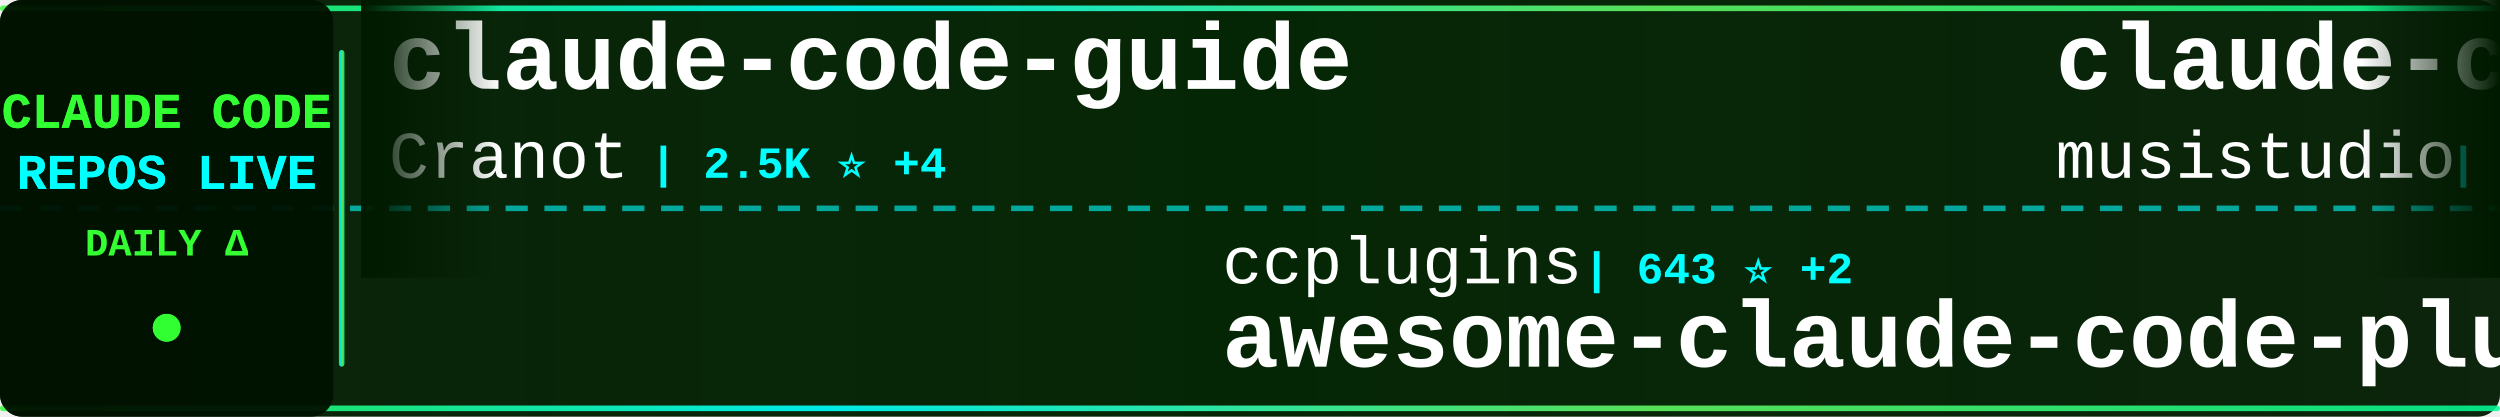
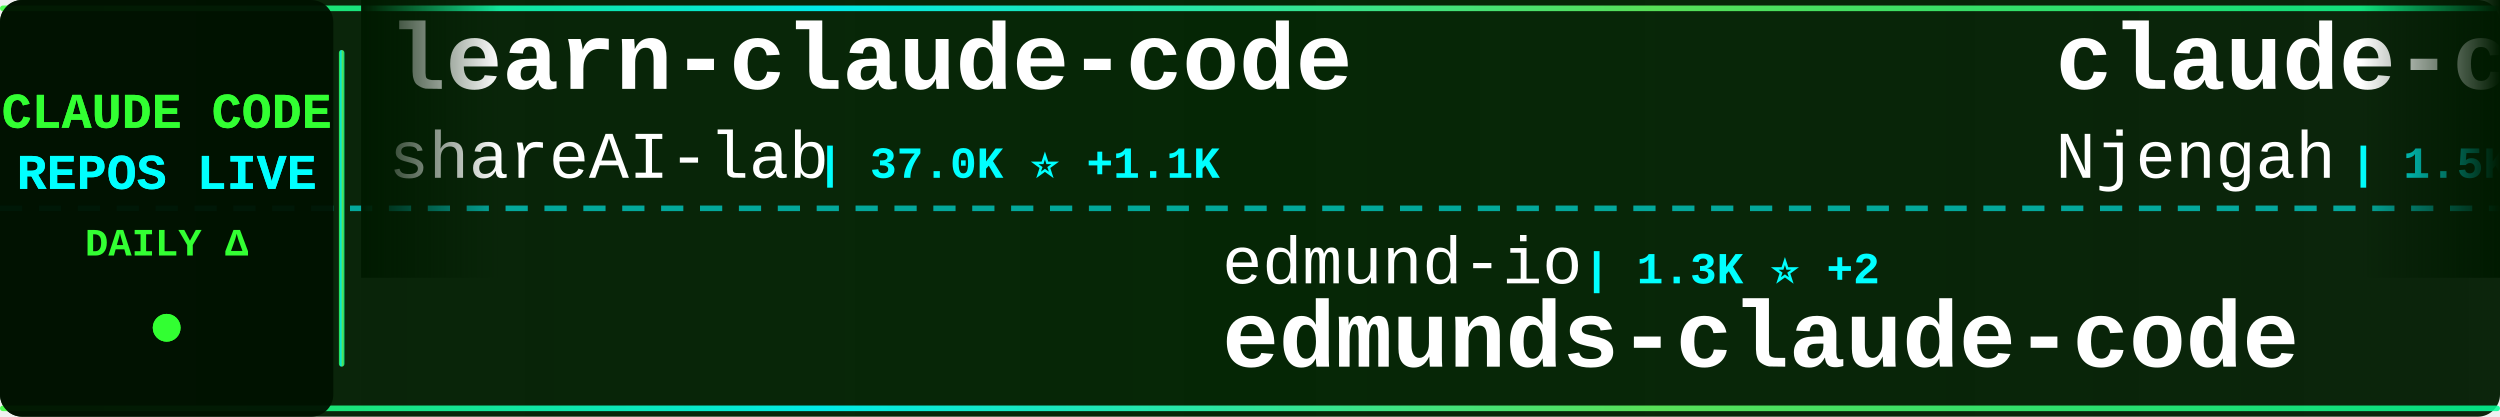
<svg xmlns="http://www.w3.org/2000/svg" width="900" height="150">
  <defs>
    <linearGradient id="tickerBg" x1="0%" y1="0%" x2="100%" y2="0%">
      <stop offset="0%" style="stop-color:#001a00;stop-opacity:0.95" />
      <stop offset="50%" style="stop-color:#002200;stop-opacity:0.98" />
      <stop offset="100%" style="stop-color:#001a00;stop-opacity:0.95" />
    </linearGradient>
    <linearGradient id="borderGrad" x1="0%" y1="0%" x2="100%" y2="0%">
      <stop offset="0%" style="stop-color:#33ff33;stop-opacity:0.85">
        <animate attributeName="stop-opacity" values="0.85;1;0.85" dur="2s" repeatCount="indefinite" />
      </stop>
      <stop offset="33%" style="stop-color:#00ffff;stop-opacity:0.9">
        <animate attributeName="stop-opacity" values="0.9;1;0.9" dur="2.2s" repeatCount="indefinite" />
      </stop>
      <stop offset="66%" style="stop-color:#66ff66;stop-opacity:0.85">
        <animate attributeName="stop-opacity" values="0.85;1;0.85" dur="1.8s" repeatCount="indefinite" />
      </stop>
      <stop offset="100%" style="stop-color:#00ff99;stop-opacity:0.85">
        <animate attributeName="stop-opacity" values="0.85;1;0.85" dur="2s" repeatCount="indefinite" />
      </stop>
    </linearGradient>
    <filter id="textGlow">
      <feGaussianBlur stdDeviation="0.1" result="coloredBlur" />
      <feMerge>
        <feMergeNode in="coloredBlur" />
        <feMergeNode in="SourceGraphic" />
      </feMerge>
    </filter>
    <filter id="metricGlow">
      <feGaussianBlur stdDeviation="0.2" result="coloredBlur" />
      <feMerge>
        <feMergeNode in="coloredBlur" />
        <feMergeNode in="SourceGraphic" />
      </feMerge>
    </filter>
    <linearGradient id="leftFade" x1="0%" y1="0%" x2="100%" y2="0%">
      <stop offset="0%" style="stop-color:#001a00;stop-opacity:1" />
      <stop offset="100%" style="stop-color:#001a00;stop-opacity:0" />
    </linearGradient>
    <linearGradient id="rightFade" x1="0%" y1="0%" x2="100%" y2="0%">
      <stop offset="0%" style="stop-color:#001a00;stop-opacity:0" />
      <stop offset="100%" style="stop-color:#001a00;stop-opacity:1" />
    </linearGradient>
  </defs>
  <rect width="900" height="150" fill="url(#tickerBg)" rx="8" />
  <rect x="0" y="2" width="900" height="2" fill="url(#borderGrad)" rx="1" />
  <rect x="0" y="146" width="900" height="2" fill="url(#borderGrad)" rx="1" />
  <line x1="0" y1="75" x2="900" y2="75" stroke="#00ffff" stroke-width="2" stroke-dasharray="8 6" opacity="0.6" />
  <rect x="0" y="0" width="120" height="150" fill="#001100" opacity="0.95" rx="8" />
  <text x="60" y="46" font-family="'Courier New', monospace" font-size="18" font-weight="bold" fill="#33ff33" text-anchor="middle" filter="url(#textGlow)">
    CLAUDE CODE
  </text>
  <text x="60" y="68" font-family="'Courier New', monospace" font-size="18" font-weight="bold" fill="#00ffff" text-anchor="middle" filter="url(#textGlow)">
    REPOS LIVE
  </text>
  <text x="60" y="92" font-family="'Courier New', monospace" font-size="14" font-weight="bold" fill="#33ff33" text-anchor="middle">
    DAILY Δ
  </text>
  <circle cx="60" cy="118" r="5" fill="#33ff33" filter="url(#metricGlow)">
    <animate attributeName="r" values="4;6;4" dur="1.5s" repeatCount="indefinite" />
    <animate attributeName="opacity" values="0.6;1;0.6" dur="1.5s" repeatCount="indefinite" />
  </circle>
  <rect x="122" y="18" width="2" height="114" fill="url(#borderGrad)" rx="1" />
  <clipPath id="tickerClip">
    <rect x="130" y="0" width="770" height="150" />
  </clipPath>
  <g clip-path="url(#tickerClip)">
    <g id="tickerItems">
      <animateTransform attributeName="transform" attributeType="XML" type="translate" from="0 0" to="-3000 0" dur="54s" repeatCount="indefinite" />
      <g transform="translate(0, 0)">
-         <text x="140" y="32" font-family="'Courier New', monospace" font-size="34" font-weight="bold" fill="#ffffff">claude-code-guide</text>
-         <text x="140" y="64" font-family="'Courier New', monospace" font-size="24" font-weight="normal" fill="#ffffff" opacity="1.0">Cranot</text>
-         <text x="234" y="64" font-family="'Courier New', monospace" font-size="16" font-weight="bold" fill="#00ffff"> | 2.5K ⭐ +4</text>
+         <text x="140" y="32" font-family="'Courier New', monospace" font-size="34" font-weight="bold" fill="#ffffff">learn-claude-code</text>
+         <text x="140" y="64" font-family="'Courier New', monospace" font-size="24" font-weight="normal" fill="#ffffff" opacity="1.0">shareAI-lab</text>
+         <text x="294" y="64" font-family="'Courier New', monospace" font-size="16" font-weight="bold" fill="#00ffff"> | 37.0K ⭐ +1.1K</text>
      </g>
      <g transform="translate(300, 0)">
-         <text x="140" y="102" font-family="'Courier New', monospace" font-size="24" font-weight="normal" fill="#ffffff" opacity="1.0">ccplugins</text>
-         <text x="270" y="102" font-family="'Courier New', monospace" font-size="16" font-weight="bold" fill="#00ffff"> | 643 ⭐ +2</text>
-         <text x="140" y="132" font-family="'Courier New', monospace" font-size="34" font-weight="bold" fill="#ffffff">awesome-claude-code-plug...</text>
+         <text x="140" y="102" font-family="'Courier New', monospace" font-size="24" font-weight="normal" fill="#ffffff" opacity="1.0">edmund-io</text>
+         <text x="270" y="102" font-family="'Courier New', monospace" font-size="16" font-weight="bold" fill="#00ffff"> | 1.3K ⭐ +2</text>
+         <text x="140" y="132" font-family="'Courier New', monospace" font-size="34" font-weight="bold" fill="#ffffff">edmunds-claude-code</text>
      </g>
      <g transform="translate(600, 0)">
-         <text x="140" y="32" font-family="'Courier New', monospace" font-size="34" font-weight="bold" fill="#ffffff">claude-code-router</text>
-         <text x="140" y="64" font-family="'Courier New', monospace" font-size="24" font-weight="normal" fill="#ffffff" opacity="1.0">musistudio</text>
-         <text x="282" y="64" font-family="'Courier New', monospace" font-size="16" font-weight="bold" fill="#00ffff"> | 30.2K ⭐ +66</text>
+         <text x="140" y="32" font-family="'Courier New', monospace" font-size="34" font-weight="bold" fill="#ffffff">claude-code-cheat-sheet</text>
+         <text x="140" y="64" font-family="'Courier New', monospace" font-size="24" font-weight="normal" fill="#ffffff" opacity="1.0">Njengah</text>
+         <text x="246" y="64" font-family="'Courier New', monospace" font-size="16" font-weight="bold" fill="#00ffff"> | 1.5K ⭐ +1</text>
      </g>
      <g transform="translate(900, 0)">
-         <text x="140" y="102" font-family="'Courier New', monospace" font-size="24" font-weight="normal" fill="#ffffff" opacity="1.0">qwibitai</text>
-         <text x="258" y="102" font-family="'Courier New', monospace" font-size="16" font-weight="bold" fill="#00ffff"> | 25.0K ⭐ +177</text>
-         <text x="140" y="132" font-family="'Courier New', monospace" font-size="34" font-weight="bold" fill="#ffffff">nanoclaw</text>
+         <text x="140" y="102" font-family="'Courier New', monospace" font-size="24" font-weight="normal" fill="#ffffff" opacity="1.0">rizethereum</text>
+         <text x="294" y="102" font-family="'Courier New', monospace" font-size="16" font-weight="bold" fill="#00ffff"> | 1.8K ⭐</text>
+         <text x="140" y="132" font-family="'Courier New', monospace" font-size="34" font-weight="bold" fill="#ffffff">claude-code-requirements...</text>
      </g>
      <g transform="translate(1200, 0)">
-         <text x="140" y="32" font-family="'Courier New', monospace" font-size="34" font-weight="bold" fill="#ffffff">claude-code-telegram</text>
-         <text x="140" y="64" font-family="'Courier New', monospace" font-size="24" font-weight="normal" fill="#ffffff" opacity="1.0">RichardAtCT</text>
-         <text x="294" y="64" font-family="'Courier New', monospace" font-size="16" font-weight="bold" fill="#00ffff"> | 2.2K ⭐ +17</text>
+         <text x="140" y="32" font-family="'Courier New', monospace" font-size="34" font-weight="bold" fill="#ffffff">ClaudeCodeAgents</text>
+         <text x="140" y="64" font-family="'Courier New', monospace" font-size="24" font-weight="normal" fill="#ffffff" opacity="1.0">darcyegb</text>
+         <text x="258" y="64" font-family="'Courier New', monospace" font-size="16" font-weight="bold" fill="#00ffff"> | 614 ⭐ +3</text>
      </g>
      <g transform="translate(1500, 0)">
-         <text x="140" y="102" font-family="'Courier New', monospace" font-size="24" font-weight="normal" fill="#ffffff" opacity="1.0">ghuntley</text>
-         <text x="258" y="102" font-family="'Courier New', monospace" font-size="16" font-weight="bold" fill="#00ffff"> | 869 ⭐</text>
-         <text x="140" y="132" font-family="'Courier New', monospace" font-size="34" font-weight="bold" fill="#ffffff">claude-code-source-code-...</text>
+         <text x="140" y="102" font-family="'Courier New', monospace" font-size="24" font-weight="normal" fill="#ffffff" opacity="1.0">anthropics</text>
+         <text x="282" y="102" font-family="'Courier New', monospace" font-size="16" font-weight="bold" fill="#00ffff"> | 100.9K ⭐ +1.0K</text>
+         <text x="140" y="132" font-family="'Courier New', monospace" font-size="34" font-weight="bold" fill="#ffffff">skills</text>
      </g>
      <g transform="translate(1800, 0)">
-         <text x="140" y="32" font-family="'Courier New', monospace" font-size="34" font-weight="bold" fill="#ffffff">claude-code-prompt-impro...</text>
-         <text x="140" y="64" font-family="'Courier New', monospace" font-size="24" font-weight="normal" fill="#ffffff" opacity="1.0">severity1</text>
-         <text x="270" y="64" font-family="'Courier New', monospace" font-size="16" font-weight="bold" fill="#00ffff"> | 1.3K ⭐ +2</text>
+         <text x="140" y="32" font-family="'Courier New', monospace" font-size="34" font-weight="bold" fill="#ffffff">cc-switch</text>
+         <text x="140" y="64" font-family="'Courier New', monospace" font-size="24" font-weight="normal" fill="#ffffff" opacity="1.0">farion1231</text>
+         <text x="282" y="64" font-family="'Courier New', monospace" font-size="16" font-weight="bold" fill="#00ffff"> | 32.3K ⭐ +531</text>
      </g>
      <g transform="translate(2100, 0)">
-         <text x="140" y="102" font-family="'Courier New', monospace" font-size="24" font-weight="normal" fill="#ffffff" opacity="1.0">JessyTsui</text>
-         <text x="270" y="102" font-family="'Courier New', monospace" font-size="16" font-weight="bold" fill="#00ffff"> | 1.2K ⭐ +3</text>
-         <text x="140" y="132" font-family="'Courier New', monospace" font-size="34" font-weight="bold" fill="#ffffff">Claude-Code-Remote</text>
+         <text x="140" y="102" font-family="'Courier New', monospace" font-size="24" font-weight="normal" fill="#ffffff" opacity="1.0">https-deeplearning-ai</text>
+         <text x="414" y="102" font-family="'Courier New', monospace" font-size="16" font-weight="bold" fill="#00ffff"> | 461 ⭐ +3</text>
+         <text x="140" y="132" font-family="'Courier New', monospace" font-size="34" font-weight="bold" fill="#ffffff">sc-claude-code-files</text>
      </g>
      <g transform="translate(2400, 0)">
-         <text x="140" y="32" font-family="'Courier New', monospace" font-size="34" font-weight="bold" fill="#ffffff">superpowers</text>
-         <text x="140" y="64" font-family="'Courier New', monospace" font-size="24" font-weight="normal" fill="#ffffff" opacity="1.0">obra</text>
-         <text x="210" y="64" font-family="'Courier New', monospace" font-size="16" font-weight="bold" fill="#00ffff"> | 106.8K ⭐ +2.6K</text>
+         <text x="140" y="32" font-family="'Courier New', monospace" font-size="34" font-weight="bold" fill="#ffffff">claude-code.nvim</text>
+         <text x="140" y="64" font-family="'Courier New', monospace" font-size="24" font-weight="normal" fill="#ffffff" opacity="1.0">greggh</text>
+         <text x="234" y="64" font-family="'Courier New', monospace" font-size="16" font-weight="bold" fill="#00ffff"> | 1.9K ⭐ +6</text>
      </g>
      <g transform="translate(2700, 0)">
-         <text x="140" y="102" font-family="'Courier New', monospace" font-size="24" font-weight="normal" fill="#ffffff" opacity="1.0">simonw</text>
-         <text x="234" y="102" font-family="'Courier New', monospace" font-size="16" font-weight="bold" fill="#00ffff"> | 1.2K ⭐ +2</text>
-         <text x="140" y="132" font-family="'Courier New', monospace" font-size="34" font-weight="bold" fill="#ffffff">claude-code-transcripts</text>
+         <text x="140" y="102" font-family="'Courier New', monospace" font-size="24" font-weight="normal" fill="#ffffff" opacity="1.0">pchalasani</text>
+         <text x="282" y="102" font-family="'Courier New', monospace" font-size="16" font-weight="bold" fill="#00ffff"> | 1.6K ⭐ +6</text>
+         <text x="140" y="132" font-family="'Courier New', monospace" font-size="34" font-weight="bold" fill="#ffffff">claude-code-tools</text>
      </g>
      <g transform="translate(3000, 0)">
-         <text x="140" y="32" font-family="'Courier New', monospace" font-size="34" font-weight="bold" fill="#ffffff">claude-code-guide</text>
-         <text x="140" y="64" font-family="'Courier New', monospace" font-size="24" font-weight="normal" fill="#ffffff" opacity="1.0">Cranot</text>
-         <text x="234" y="64" font-family="'Courier New', monospace" font-size="16" font-weight="bold" fill="#00ffff"> | 2.5K ⭐ +4</text>
+         <text x="140" y="32" font-family="'Courier New', monospace" font-size="34" font-weight="bold" fill="#ffffff">learn-claude-code</text>
+         <text x="140" y="64" font-family="'Courier New', monospace" font-size="24" font-weight="normal" fill="#ffffff" opacity="1.0">shareAI-lab</text>
+         <text x="294" y="64" font-family="'Courier New', monospace" font-size="16" font-weight="bold" fill="#00ffff"> | 37.0K ⭐ +1.1K</text>
      </g>
      <g transform="translate(3300, 0)">
-         <text x="140" y="102" font-family="'Courier New', monospace" font-size="24" font-weight="normal" fill="#ffffff" opacity="1.0">ccplugins</text>
-         <text x="270" y="102" font-family="'Courier New', monospace" font-size="16" font-weight="bold" fill="#00ffff"> | 643 ⭐ +2</text>
-         <text x="140" y="132" font-family="'Courier New', monospace" font-size="34" font-weight="bold" fill="#ffffff">awesome-claude-code-plug...</text>
+         <text x="140" y="102" font-family="'Courier New', monospace" font-size="24" font-weight="normal" fill="#ffffff" opacity="1.0">edmund-io</text>
+         <text x="270" y="102" font-family="'Courier New', monospace" font-size="16" font-weight="bold" fill="#00ffff"> | 1.3K ⭐ +2</text>
+         <text x="140" y="132" font-family="'Courier New', monospace" font-size="34" font-weight="bold" fill="#ffffff">edmunds-claude-code</text>
      </g>
      <g transform="translate(3600, 0)">
-         <text x="140" y="32" font-family="'Courier New', monospace" font-size="34" font-weight="bold" fill="#ffffff">claude-code-router</text>
-         <text x="140" y="64" font-family="'Courier New', monospace" font-size="24" font-weight="normal" fill="#ffffff" opacity="1.0">musistudio</text>
-         <text x="282" y="64" font-family="'Courier New', monospace" font-size="16" font-weight="bold" fill="#00ffff"> | 30.2K ⭐ +66</text>
+         <text x="140" y="32" font-family="'Courier New', monospace" font-size="34" font-weight="bold" fill="#ffffff">claude-code-cheat-sheet</text>
+         <text x="140" y="64" font-family="'Courier New', monospace" font-size="24" font-weight="normal" fill="#ffffff" opacity="1.0">Njengah</text>
+         <text x="246" y="64" font-family="'Courier New', monospace" font-size="16" font-weight="bold" fill="#00ffff"> | 1.5K ⭐ +1</text>
      </g>
      <g transform="translate(3900, 0)">
-         <text x="140" y="102" font-family="'Courier New', monospace" font-size="24" font-weight="normal" fill="#ffffff" opacity="1.0">qwibitai</text>
-         <text x="258" y="102" font-family="'Courier New', monospace" font-size="16" font-weight="bold" fill="#00ffff"> | 25.0K ⭐ +177</text>
-         <text x="140" y="132" font-family="'Courier New', monospace" font-size="34" font-weight="bold" fill="#ffffff">nanoclaw</text>
+         <text x="140" y="102" font-family="'Courier New', monospace" font-size="24" font-weight="normal" fill="#ffffff" opacity="1.0">rizethereum</text>
+         <text x="294" y="102" font-family="'Courier New', monospace" font-size="16" font-weight="bold" fill="#00ffff"> | 1.8K ⭐</text>
+         <text x="140" y="132" font-family="'Courier New', monospace" font-size="34" font-weight="bold" fill="#ffffff">claude-code-requirements...</text>
      </g>
    </g>
  </g>
  <rect x="130" y="0" width="50" height="100" fill="url(#leftFade)" />
  <rect x="850" y="0" width="50" height="100" fill="url(#rightFade)" />
</svg>
